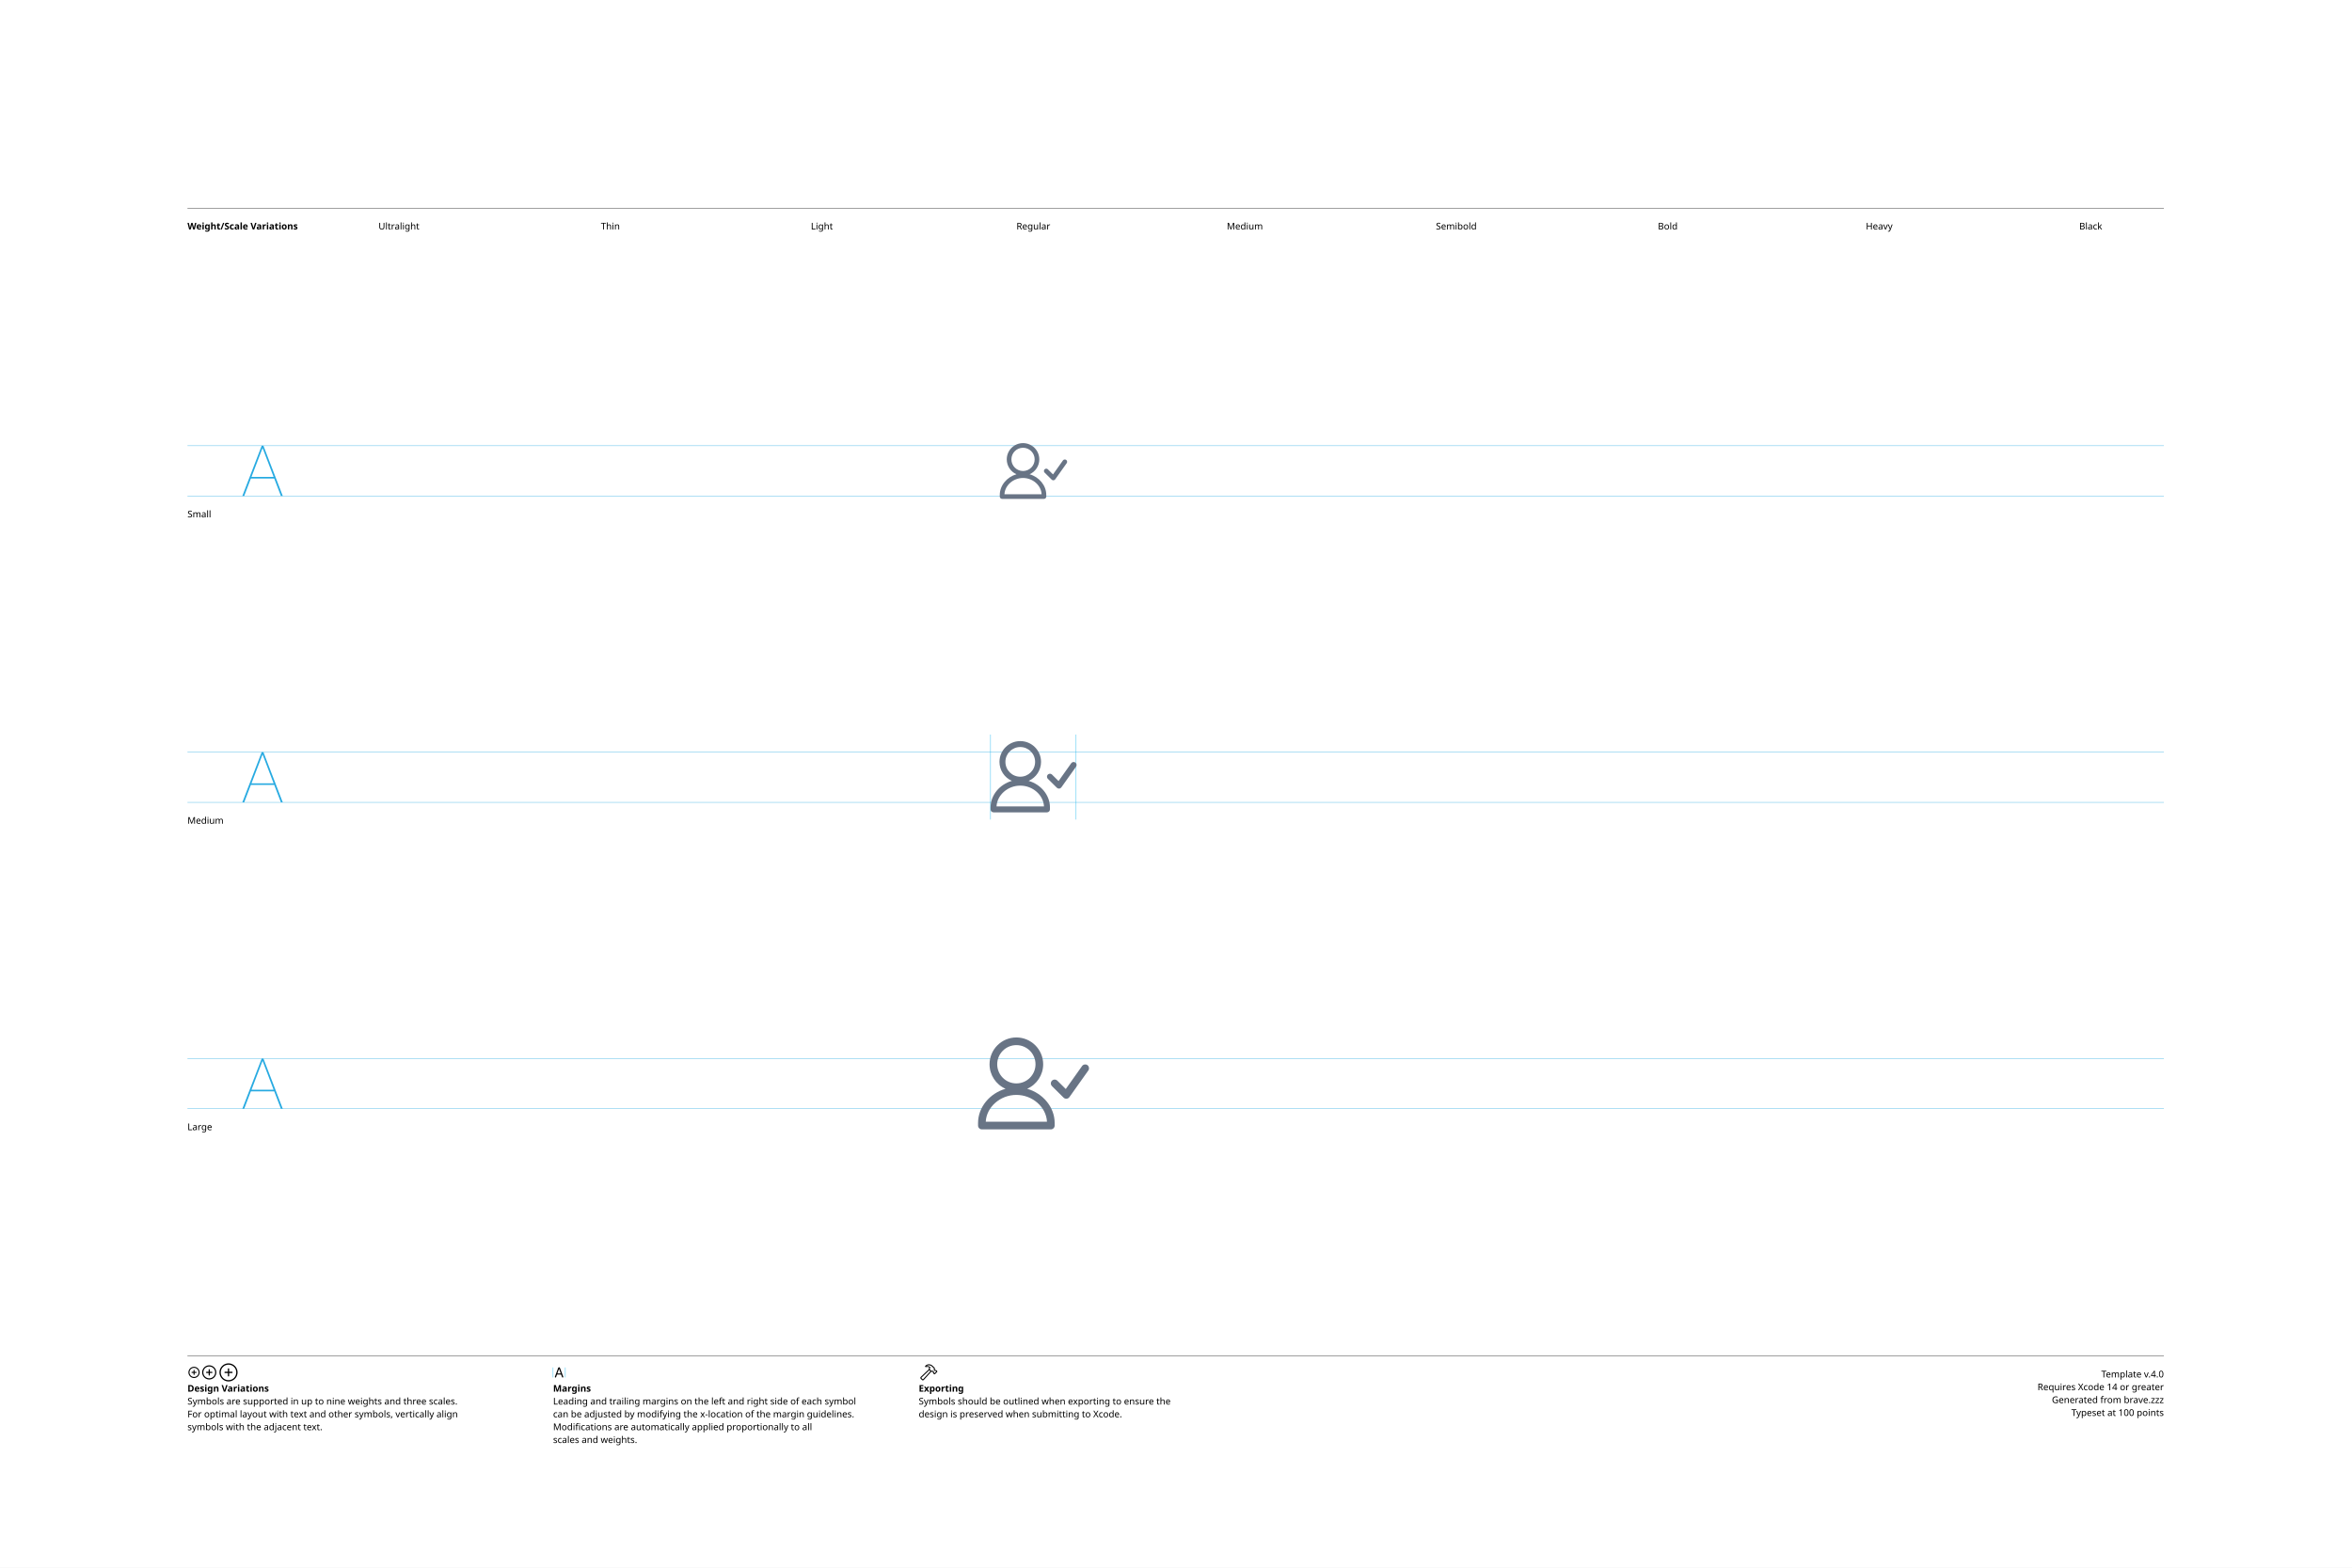
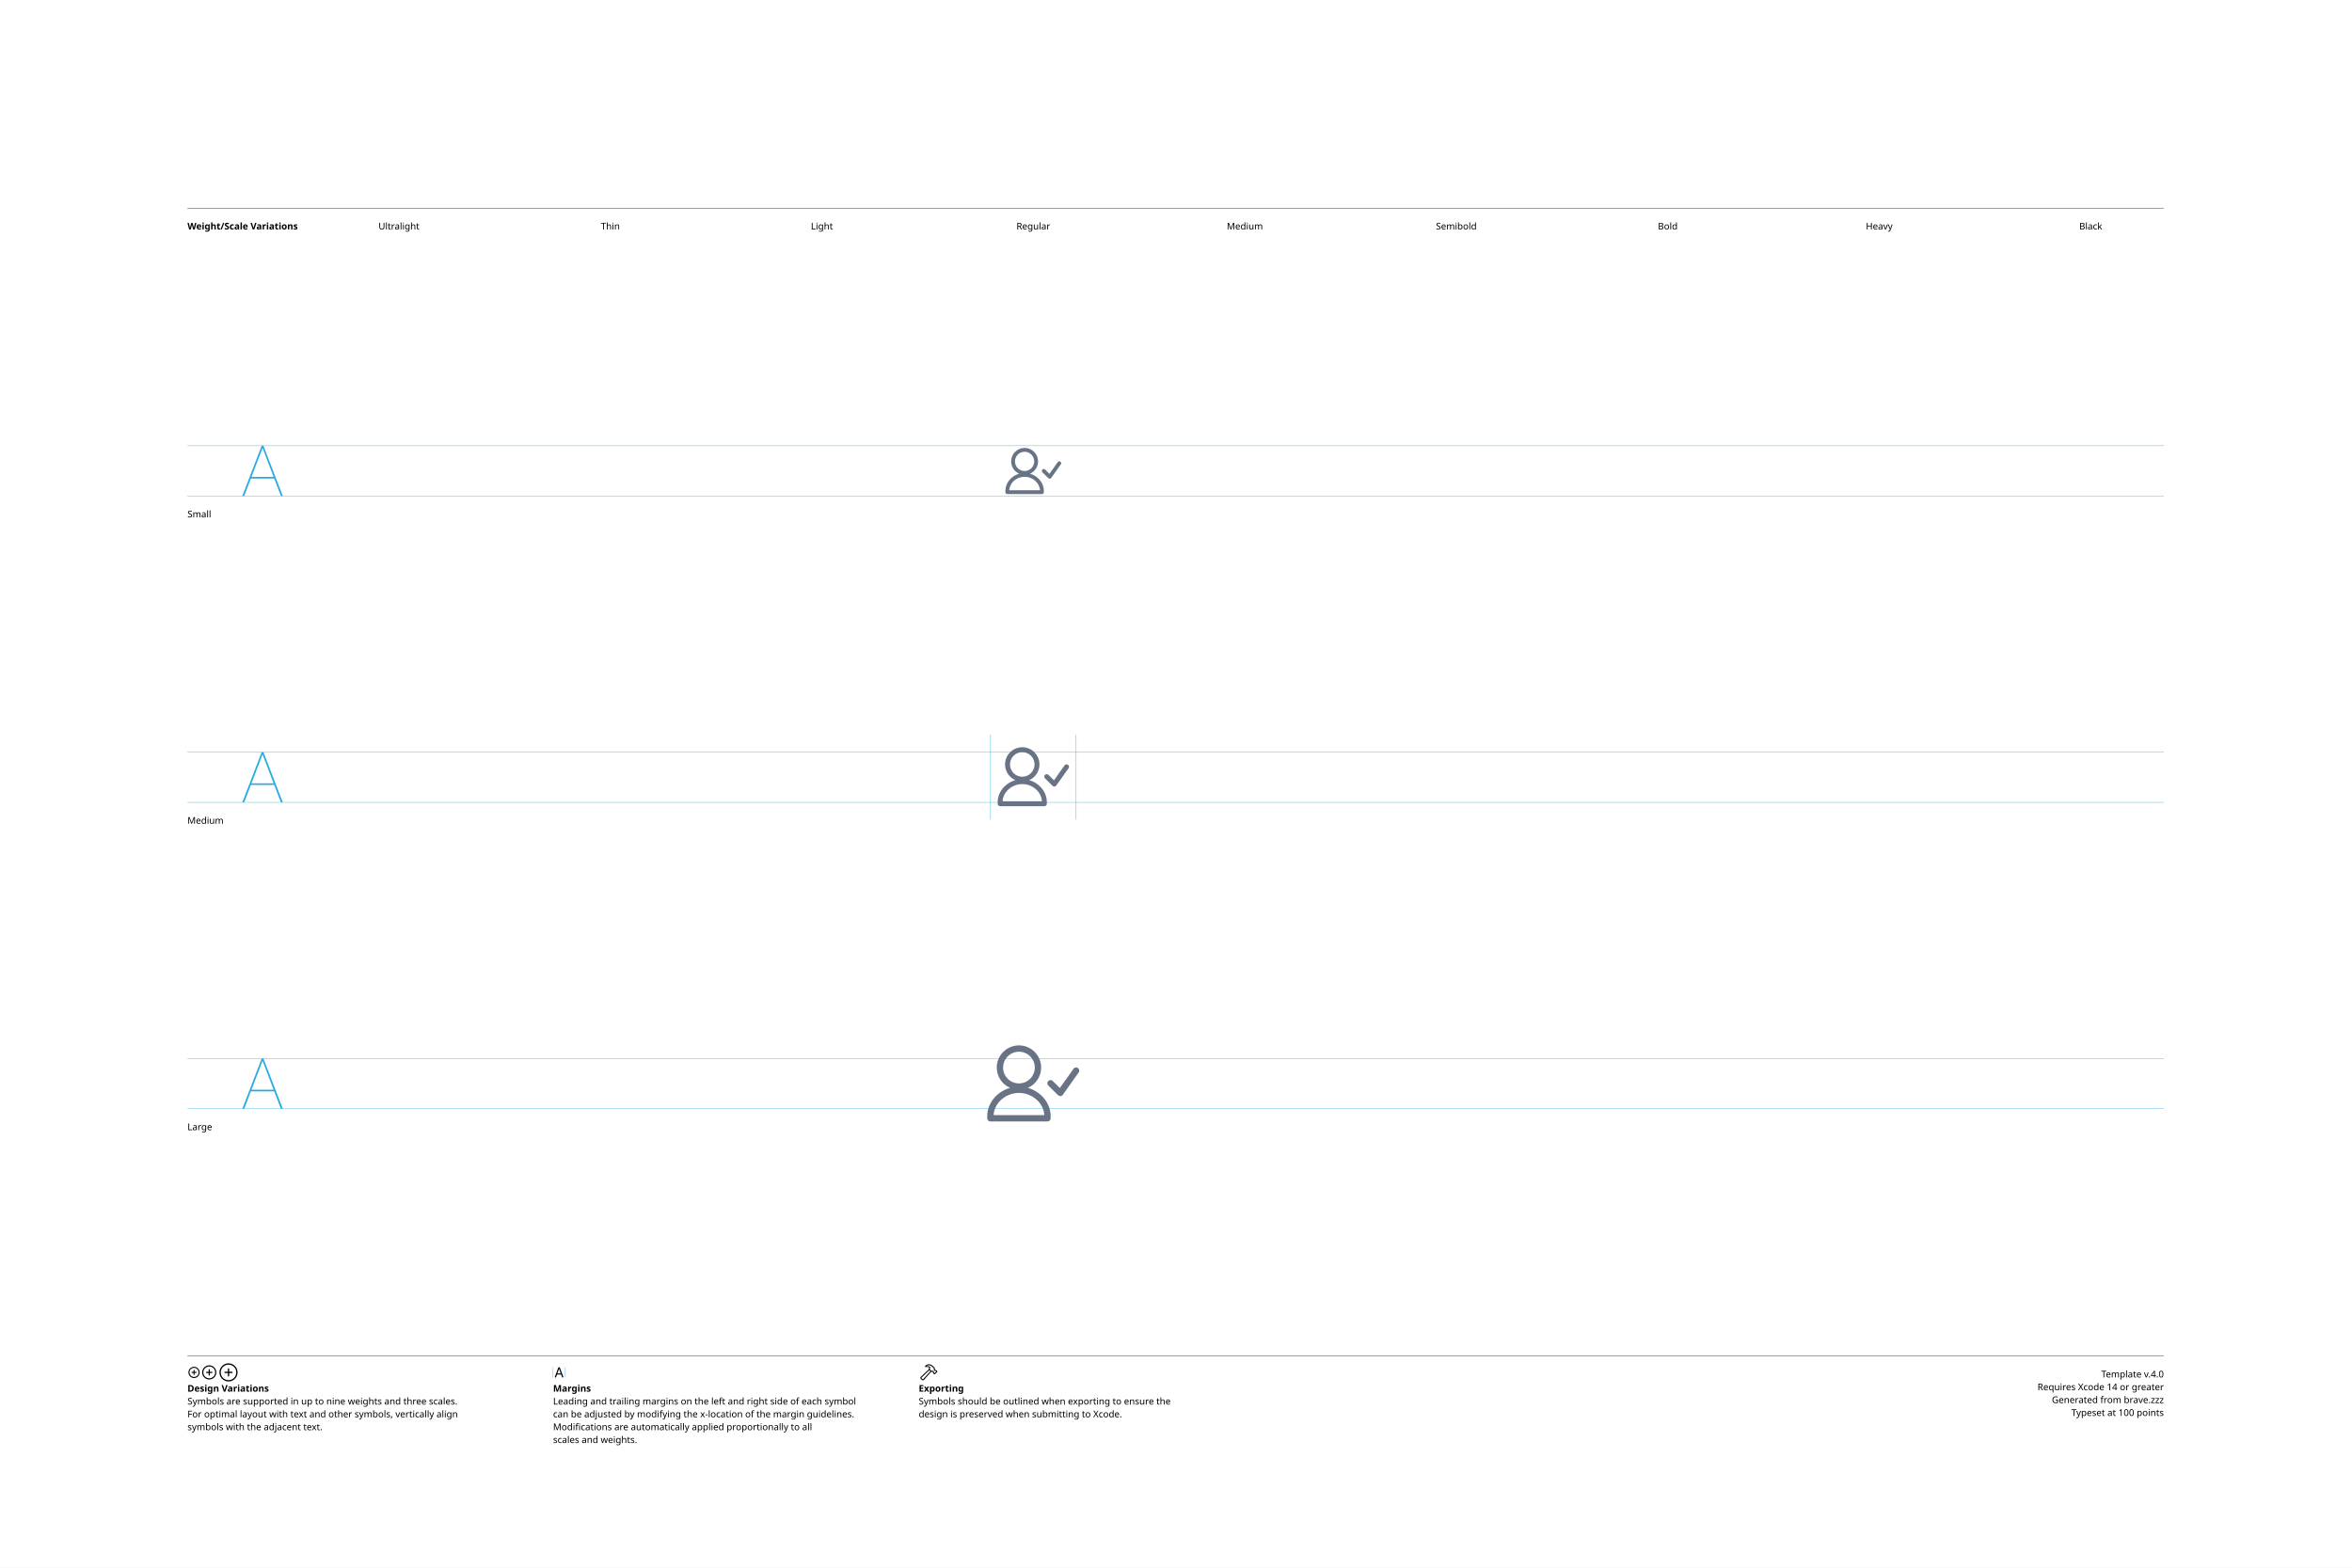
<svg xmlns="http://www.w3.org/2000/svg" version="1.1" width="3300" height="2200">
  <g id="Notes">
    <rect height="2200" id="artboard" style="fill:white;opacity:1" width="3300" x="0" y="0" />
    <line style="fill:none;stroke:black;opacity:1;stroke-width:0.5;" x1="263" x2="3036" y1="292" y2="292" />
    <text style="stroke:none;fill:black;font-family:sans-serif;font-size:13;font-weight:bold;" transform="matrix(1 0 0 1 263 322)">Weight/Scale Variations</text>
    <text style="stroke:none;fill:black;font-family:sans-serif;font-size:13;text-anchor:middle;" transform="matrix(1 0 0 1 559.711 322)">Ultralight</text>
    <text style="stroke:none;fill:black;font-family:sans-serif;font-size:13;text-anchor:middle;" transform="matrix(1 0 0 1 856.422 322)">Thin</text>
    <text style="stroke:none;fill:black;font-family:sans-serif;font-size:13;text-anchor:middle;" transform="matrix(1 0 0 1 1153.13 322)">Light</text>
    <text style="stroke:none;fill:black;font-family:sans-serif;font-size:13;text-anchor:middle;" transform="matrix(1 0 0 1 1449.84 322)">Regular</text>
    <text style="stroke:none;fill:black;font-family:sans-serif;font-size:13;text-anchor:middle;" transform="matrix(1 0 0 1 1746.56 322)">Medium</text>
    <text style="stroke:none;fill:black;font-family:sans-serif;font-size:13;text-anchor:middle;" transform="matrix(1 0 0 1 2043.27 322)">Semibold</text>
    <text style="stroke:none;fill:black;font-family:sans-serif;font-size:13;text-anchor:middle;" transform="matrix(1 0 0 1 2339.98 322)">Bold</text>
    <text style="stroke:none;fill:black;font-family:sans-serif;font-size:13;text-anchor:middle;" transform="matrix(1 0 0 1 2636.69 322)">Heavy</text>
    <text style="stroke:none;fill:black;font-family:sans-serif;font-size:13;text-anchor:middle;" transform="matrix(1 0 0 1 2933.4 322)">Black</text>
    <line style="fill:none;stroke:black;opacity:1;stroke-width:0.5;" x1="263" x2="3036" y1="1903" y2="1903" />
    <g transform="matrix(1 0 0 1 263 1933)">
      <path d="M9.248 0.83C13.555 0.83 17.139-2.744 17.139-7.051C17.139-11.357 13.545-14.932 9.238-14.932C4.941-14.932 1.367-11.357 1.367-7.051C1.367-2.744 4.951 0.83 9.248 0.83ZM9.248-0.654C5.703-0.654 2.871-3.496 2.871-7.051C2.871-10.605 5.693-13.447 9.238-13.447C12.793-13.447 15.645-10.605 15.645-7.051C15.645-3.496 12.803-0.654 9.248-0.654ZM5.654-7.051C5.654-6.621 5.957-6.328 6.406-6.328L8.506-6.328L8.506-4.209C8.506-3.77 8.799-3.467 9.229-3.467C9.678-3.467 9.971-3.77 9.971-4.209L9.971-6.328L12.09-6.328C12.529-6.328 12.832-6.621 12.832-7.051C12.832-7.49 12.529-7.793 12.09-7.793L9.971-7.793L9.971-9.902C9.971-10.352 9.678-10.654 9.229-10.654C8.799-10.654 8.506-10.352 8.506-9.902L8.506-7.793L6.406-7.793C5.957-7.793 5.654-7.49 5.654-7.051Z" />
    </g>
    <g transform="matrix(1 0 0 1 281.867 1933)">
      <path d="M11.709 2.91C17.158 2.91 21.67-1.611 21.67-7.051C21.67-12.5 17.148-17.012 11.699-17.012C6.26-17.012 1.748-12.5 1.748-7.051C1.748-1.611 6.27 2.91 11.709 2.91ZM11.709 1.25C7.1 1.25 3.418-2.441 3.418-7.051C3.418-11.66 7.09-15.352 11.699-15.352C16.309-15.352 20.01-11.66 20.01-7.051C20.01-2.441 16.318 1.25 11.709 1.25ZM7.178-7.051C7.178-6.572 7.51-6.25 8.008-6.25L10.879-6.25L10.879-3.369C10.879-2.881 11.211-2.539 11.69-2.539C12.178-2.539 12.52-2.871 12.52-3.369L12.52-6.25L15.4-6.25C15.889-6.25 16.23-6.572 16.23-7.051C16.23-7.539 15.889-7.881 15.4-7.881L12.52-7.881L12.52-10.752C12.52-11.25 12.178-11.592 11.69-11.592C11.211-11.592 10.879-11.25 10.879-10.752L10.879-7.881L8.008-7.881C7.51-7.881 7.178-7.539 7.178-7.051Z" />
    </g>
    <g transform="matrix(1 0 0 1 305.646 1933)">
      <path d="M14.971 5.664C21.934 5.664 27.695-0.098 27.695-7.051C27.695-14.014 21.924-19.775 14.961-19.775C8.008-19.775 2.256-14.014 2.256-7.051C2.256-0.098 8.018 5.664 14.971 5.664ZM14.971 3.848C8.936 3.848 4.082-1.016 4.082-7.051C4.082-13.096 8.926-17.949 14.961-17.949C21.006-17.949 25.869-13.096 25.869-7.051C25.869-1.016 21.016 3.848 14.971 3.848ZM9.199-7.051C9.199-6.533 9.57-6.172 10.117-6.172L14.062-6.172L14.062-2.217C14.062-1.68 14.434-1.299 14.951-1.299C15.488-1.299 15.859-1.67 15.859-2.217L15.859-6.172L19.814-6.172C20.352-6.172 20.732-6.533 20.732-7.051C20.732-7.598 20.361-7.969 19.814-7.969L15.859-7.969L15.859-11.914C15.859-12.461 15.488-12.842 14.951-12.842C14.434-12.842 14.062-12.461 14.062-11.914L14.062-7.969L10.117-7.969C9.57-7.969 9.199-7.598 9.199-7.051Z" />
    </g>
    <text style="stroke:none;fill:black;font-family:sans-serif;font-size:13;font-weight:bold;" transform="matrix(1 0 0 1 263 1953)">Design Variations</text>
    <text style="stroke:none;fill:black;font-family:sans-serif;font-size:13;" transform="matrix(1 0 0 1 263 1971)">Symbols are supported in up to nine weights and three scales.</text>
    <text style="stroke:none;fill:black;font-family:sans-serif;font-size:13;" transform="matrix(1 0 0 1 263 1989)">For optimal layout with text and other symbols, vertically align</text>
    <text style="stroke:none;fill:black;font-family:sans-serif;font-size:13;" transform="matrix(1 0 0 1 263 2007)">symbols with the adjacent text.</text>
    <line style="fill:none;stroke:#00AEEF;stroke-width:0.5;opacity:1.0;" x1="776" x2="776" y1="1919" y2="1933" />
    <g transform="matrix(1 0 0 1 776 1933)">
      <path d="M3.311 0.156C3.828 0.156 4.082-0.039 4.268-0.586L5.527-4.033L11.289-4.033L12.549-0.586C12.734-0.039 12.988 0.156 13.496 0.156C14.014 0.156 14.346-0.156 14.346-0.645C14.346-0.811 14.316-0.967 14.238-1.172L9.658-13.369C9.434-13.965 9.033-14.268 8.408-14.268C7.803-14.268 7.393-13.975 7.178-13.379L2.598-1.162C2.52-0.957 2.49-0.801 2.49-0.635C2.49-0.146 2.803 0.156 3.311 0.156ZM6.006-5.518L8.379-12.09L8.428-12.09L10.801-5.518Z" />
    </g>
    <line style="fill:none;stroke:#00AEEF;stroke-width:0.5;opacity:1.0;" x1="793.197" x2="793.197" y1="1919" y2="1933" />
    <text style="stroke:none;fill:black;font-family:sans-serif;font-size:13;font-weight:bold;" transform="matrix(1 0 0 1 776 1953)">Margins</text>
    <text style="stroke:none;fill:black;font-family:sans-serif;font-size:13;" transform="matrix(1 0 0 1 776 1971)">Leading and trailing margins on the left and right side of each symbol</text>
    <text style="stroke:none;fill:black;font-family:sans-serif;font-size:13;" transform="matrix(1 0 0 1 776 1989)">can be adjusted by modifying the x-location of the margin guidelines.</text>
    <text style="stroke:none;fill:black;font-family:sans-serif;font-size:13;" transform="matrix(1 0 0 1 776 2007)">Modifications are automatically applied proportionally to all</text>
    <text style="stroke:none;fill:black;font-family:sans-serif;font-size:13;" transform="matrix(1 0 0 1 776 2025)">scales and weights.</text>
    <g transform="matrix(1 0 0 1 1289 1933)">
      <path d="M2.842 1.865L4.541 3.574C5.4 4.443 6.387 4.385 7.314 3.359L18.008-8.428L17.041-9.404L6.426 2.275C6.074 2.676 5.742 2.773 5.273 2.305L4.102 1.143C3.633 0.684 3.74 0.342 4.141-0.02L15.615-10.82L14.639-11.787L3.047-0.898C2.061 0.02 1.982 0.996 2.842 1.865ZM9.258-16.328C8.838-15.918 8.809-15.342 9.043-14.951C9.277-14.59 9.736-14.355 10.381-14.521C11.846-14.863 13.369-14.922 14.795-13.984L14.209-12.529C13.867-11.699 14.043-11.113 14.58-10.566L16.875-8.252C17.363-7.764 17.773-7.744 18.34-7.842L19.404-8.037L20.068-7.363L20.029-6.807C19.99-6.309 20.117-5.928 20.605-5.449L21.367-4.707C21.846-4.229 22.461-4.199 22.93-4.668L25.84-7.588C26.309-8.057 26.289-8.652 25.811-9.131L25.039-9.893C24.561-10.371 24.189-10.527 23.711-10.488L23.135-10.44L22.49-11.074L22.734-12.197C22.861-12.764 22.705-13.203 22.119-13.789L19.922-15.977C16.582-19.297 12.148-19.219 9.258-16.328ZM10.752-15.957C13.184-17.734 16.475-17.432 18.701-15.205L21.133-12.793C21.367-12.559 21.406-12.373 21.338-12.031L21.016-10.547L22.52-9.062L23.506-9.121C23.76-9.131 23.838-9.111 24.033-8.916L24.609-8.34L22.168-5.898L21.592-6.475C21.396-6.67 21.367-6.748 21.377-7.012L21.445-7.988L19.951-9.473L18.428-9.219C18.105-9.15 17.959-9.18 17.715-9.414L15.713-11.416C15.459-11.65 15.43-11.816 15.586-12.188L16.465-14.277C14.902-15.732 12.871-16.357 10.84-15.762C10.684-15.723 10.625-15.85 10.752-15.957Z" />
    </g>
    <text style="stroke:none;fill:black;font-family:sans-serif;font-size:13;font-weight:bold;" transform="matrix(1 0 0 1 1289 1953)">Exporting</text>
    <text style="stroke:none;fill:black;font-family:sans-serif;font-size:13;" transform="matrix(1 0 0 1 1289 1971)">Symbols should be outlined when exporting to ensure the</text>
    <text style="stroke:none;fill:black;font-family:sans-serif;font-size:13;" transform="matrix(1 0 0 1 1289 1989)">design is preserved when submitting to Xcode.</text>
    <text id="template-version" style="stroke:none;fill:black;font-family:sans-serif;font-size:13;text-anchor:end;" transform="matrix(1 0 0 1 3036 1933)">Template v.4.0</text>
    <text style="stroke:none;fill:black;font-family:sans-serif;font-size:13;text-anchor:end;" transform="matrix(1 0 0 1 3036 1951)">Requires Xcode 14 or greater</text>
    <text id="descriptive-name" style="stroke:none;fill:black;font-family:sans-serif;font-size:13;text-anchor:end;" transform="matrix(1 0 0 1 3036 1969)">Generated from brave.zzz</text>
    <text style="stroke:none;fill:black;font-family:sans-serif;font-size:13;text-anchor:end;" transform="matrix(1 0 0 1 3036 1987)">Typeset at 100 points</text>
    <text style="stroke:none;fill:black;font-family:sans-serif;font-size:13;" transform="matrix(1 0 0 1 263 726)">Small</text>
    <text style="stroke:none;fill:black;font-family:sans-serif;font-size:13;" transform="matrix(1 0 0 1 263 1156)">Medium</text>
    <text style="stroke:none;fill:black;font-family:sans-serif;font-size:13;" transform="matrix(1 0 0 1 263 1586)">Large</text>
  </g>
  <g id="Guides">
    <g id="H-reference" style="fill:#27AAE1;stroke:none;" transform="matrix(1 0 0 1 339 696)">
      <path d="M0.994 0L3.638 0L29.328-67.132L30.03-67.132L30.03-70.459L28.123-70.459ZM11.688-24.48L46.981-24.48L46.231-26.729L12.438-26.729ZM55.12 0L57.764 0L30.638-70.459L29.433-70.459L29.433-67.132Z" />
    </g>
    <line id="Baseline-S" style="fill:none;stroke:#27AAE1;opacity:1;stroke-width:0.5;" x1="263" x2="3036" y1="696" y2="696" />
    <line id="Capline-S" style="fill:none;stroke:#27AAE1;opacity:1;stroke-width:0.5;" x1="263" x2="3036" y1="625.541" y2="625.541" />
    <g id="H-reference" style="fill:#27AAE1;stroke:none;" transform="matrix(1 0 0 1 339 1126)">
      <path d="M0.994 0L3.638 0L29.328-67.132L30.03-67.132L30.03-70.459L28.123-70.459ZM11.688-24.48L46.981-24.48L46.231-26.729L12.438-26.729ZM55.12 0L57.764 0L30.638-70.459L29.433-70.459L29.433-67.132Z" />
    </g>
    <line id="Baseline-M" style="fill:none;stroke:#27AAE1;opacity:1;stroke-width:0.5;" x1="263" x2="3036" y1="1126" y2="1126" />
    <line id="Capline-M" style="fill:none;stroke:#27AAE1;opacity:1;stroke-width:0.5;" x1="263" x2="3036" y1="1055.54" y2="1055.54" />
    <g id="H-reference" style="fill:#27AAE1;stroke:none;" transform="matrix(1 0 0 1 339 1556)">
      <path d="M0.994 0L3.638 0L29.328-67.132L30.03-67.132L30.03-70.459L28.123-70.459ZM11.688-24.48L46.981-24.48L46.231-26.729L12.438-26.729ZM55.12 0L57.764 0L30.638-70.459L29.433-70.459L29.433-67.132Z" />
    </g>
    <line id="Baseline-L" style="fill:none;stroke:#27AAE1;opacity:1;stroke-width:0.5;" x1="263" x2="3036" y1="1556" y2="1556" />
    <line id="Capline-L" style="fill:none;stroke:#27AAE1;opacity:1;stroke-width:0.5;" x1="263" x2="3036" y1="1485.54" y2="1485.54" />
    <line id="left-margin-Regular-M" style="fill:none;stroke:#00AEEF;stroke-width:0.5;opacity:1.0;" x1="1389.82" x2="1389.82" y1="1030.79" y2="1150.12" />
    <line id="right-margin-Regular-M" style="fill:none;stroke:#00AEEF;stroke-width:0.5;opacity:1.0;" x1="1509.87" x2="1509.87" y1="1030.79" y2="1150.12" />
  </g>
  <g id="Symbols">
    <g id="Regular-L" transform="matrix(6.45 0 0 6.45 1372.267 1443)">
      <defs>
        <clipPath id="clip-1">
-           <rect x="0" y="0" width="25" height="24" fill="none" fill-rule="nonzero" />
+           <rect x="0" y="0" width="24" height="24" fill="none" fill-rule="nonzero" />
        </clipPath>
      </defs>
      <g clip-path="url(#clip-1)" fill="none" fill-rule="none" stroke="none" stroke-width="1" stroke-linecap="butt" stroke-linejoin="miter" stroke-miterlimit="10" stroke-dasharray="" stroke-dashoffset="0" font-family="none" font-weight="none" font-size="none" text-anchor="none" style="mix-blend-mode: normal">
-         <path d="M24.013,9.15l-4.143,5.832c-0.141,0.199 -0.363,0.327 -0.606,0.348l-0.072,0.003c-0.22,0 -0.431,-0.086 -0.587,-0.24l-2.524,-2.501c-0.214,-0.209 -0.299,-0.516 -0.224,-0.806c0.075,-0.289 0.3,-0.516 0.588,-0.594c0.288,-0.078 0.597,0.004 0.808,0.216l1.827,1.809l3.574,-5.033c0.275,-0.349 0.776,-0.421 1.138,-0.164c0.362,0.258 0.459,0.754 0.22,1.129zM10.686,13.167c3.414,0.975 5.98,3.988 5.98,7.445v0.555c0,0.46 -0.372,0.833 -0.832,0.833h-15c-0.46,0 -0.833,-0.373 -0.834,-0.833v-0.555c0,-3.457 2.567,-6.47 5.98,-7.445c-2.113,-0.933 -3.477,-3.024 -3.48,-5.334c0.004,-3.22 2.614,-5.83 5.834,-5.833c3.22,0.004 5.829,2.613 5.833,5.833c-0.003,2.31 -1.367,4.401 -3.48,5.334zM1.674,20.333h13.319c-0.165,-3.189 -3.147,-5.833 -6.66,-5.833c-3.511,0 -6.494,2.644 -6.659,5.833zM8.334,3.667c-2.3,0.002 -4.164,1.866 -4.167,4.166c0.002,2.3 1.867,4.165 4.167,4.167c2.3,-0.003 4.164,-1.867 4.166,-4.167c-0.003,-2.3 -1.866,-4.163 -4.166,-4.166z" fill="#687485" fill-rule="nonzero" />
+         <path d="M21.872,9.64l-3.427,4.828c-0.117,0.165 -0.301,0.271 -0.503,0.288l-0.06,0.003c-0.182,-0 -0.356,-0.072 -0.485,-0.2l-2.089,-2.07c-0.19,-0.17 -0.271,-0.431 -0.21,-0.679c0.061,-0.248 0.253,-0.442 0.5,-0.505c0.247,-0.063 0.509,0.016 0.68,0.204l1.513,1.497l2.957,-4.165c0.139,-0.211 0.382,-0.33 0.633,-0.309c0.252,0.021 0.472,0.177 0.574,0.408c0.102,0.231 0.07,0.499 -0.084,0.7zM10.844,12.965c2.825,0.807 4.949,3.301 4.949,6.162v0.46c-0.001,0.381 -0.309,0.689 -0.69,0.689h-12.413c-0.381,0 -0.69,-0.309 -0.69,-0.69v-0.46c0,-2.86 2.124,-5.354 4.95,-6.16c-1.749,-0.772 -2.878,-2.502 -2.881,-4.414c0.003,-2.665 2.163,-4.825 4.828,-4.828c2.665,0.003 4.825,2.163 4.828,4.828c-0.003,1.912 -1.132,3.642 -2.881,4.414zM3.385,18.896h11.023c-0.136,-2.639 -2.605,-4.827 -5.511,-4.827c-2.906,0 -5.375,2.188 -5.512,4.827zM8.897,5.104c-1.904,0.002 -3.446,1.545 -3.448,3.449c0.003,1.903 1.545,3.445 3.448,3.447c1.903,-0.002 3.446,-1.545 3.448,-3.448c-0.002,-1.904 -1.544,-3.447 -3.448,-3.449z" fill="#687485" fill-rule="nonzero" />
      </g>
    </g>
    <g id="Regular-M" transform="matrix(5 0 0 5 1389.82 1030)">
      <defs>
        <clipPath id="clip-1">
-           <rect x="0" y="0" width="25" height="24" fill="none" fill-rule="nonzero" />
+           <rect x="0" y="0" width="24" height="24" fill="none" fill-rule="nonzero" />
        </clipPath>
      </defs>
      <g clip-path="url(#clip-1)" fill="none" fill-rule="none" stroke="none" stroke-width="1" stroke-linecap="butt" stroke-linejoin="miter" stroke-miterlimit="10" stroke-dasharray="" stroke-dashoffset="0" font-family="none" font-weight="none" font-size="none" text-anchor="none" style="mix-blend-mode: normal">
-         <path d="M24.013,9.15l-4.143,5.832c-0.141,0.199 -0.363,0.327 -0.606,0.348l-0.072,0.003c-0.22,0 -0.431,-0.086 -0.587,-0.24l-2.524,-2.501c-0.214,-0.209 -0.299,-0.516 -0.224,-0.806c0.075,-0.289 0.3,-0.516 0.588,-0.594c0.288,-0.078 0.597,0.004 0.808,0.216l1.827,1.809l3.574,-5.033c0.275,-0.349 0.776,-0.421 1.138,-0.164c0.362,0.258 0.459,0.754 0.22,1.129zM10.686,13.167c3.414,0.975 5.98,3.988 5.98,7.445v0.555c0,0.46 -0.372,0.833 -0.832,0.833h-15c-0.46,0 -0.833,-0.373 -0.834,-0.833v-0.555c0,-3.457 2.567,-6.47 5.98,-7.445c-2.113,-0.933 -3.477,-3.024 -3.48,-5.334c0.004,-3.22 2.614,-5.83 5.834,-5.833c3.22,0.004 5.829,2.613 5.833,5.833c-0.003,2.31 -1.367,4.401 -3.48,5.334zM1.674,20.333h13.319c-0.165,-3.189 -3.147,-5.833 -6.66,-5.833c-3.511,0 -6.494,2.644 -6.659,5.833zM8.334,3.667c-2.3,0.002 -4.164,1.866 -4.167,4.166c0.002,2.3 1.867,4.165 4.167,4.167c2.3,-0.003 4.164,-1.867 4.166,-4.167c-0.003,-2.3 -1.866,-4.163 -4.166,-4.166z" fill="#687485" fill-rule="nonzero" />
+         <path d="M21.872,9.64l-3.427,4.828c-0.117,0.165 -0.301,0.271 -0.503,0.288l-0.06,0.003c-0.182,-0 -0.356,-0.072 -0.485,-0.2l-2.089,-2.07c-0.19,-0.17 -0.271,-0.431 -0.21,-0.679c0.061,-0.248 0.253,-0.442 0.5,-0.505c0.247,-0.063 0.509,0.016 0.68,0.204l1.513,1.497l2.957,-4.165c0.139,-0.211 0.382,-0.33 0.633,-0.309c0.252,0.021 0.472,0.177 0.574,0.408c0.102,0.231 0.07,0.499 -0.084,0.7zM10.844,12.965c2.825,0.807 4.949,3.301 4.949,6.162v0.46c-0.001,0.381 -0.309,0.689 -0.69,0.689h-12.413c-0.381,0 -0.69,-0.309 -0.69,-0.69v-0.46c0,-2.86 2.124,-5.354 4.95,-6.16c-1.749,-0.772 -2.878,-2.502 -2.881,-4.414c0.003,-2.665 2.163,-4.825 4.828,-4.828c2.665,0.003 4.825,2.163 4.828,4.828c-0.003,1.912 -1.132,3.642 -2.881,4.414zM3.385,18.896h11.023c-0.136,-2.639 -2.605,-4.827 -5.511,-4.827c-2.906,0 -5.375,2.188 -5.512,4.827zM8.897,5.104c-1.904,0.002 -3.446,1.545 -3.448,3.449c0.003,1.903 1.545,3.445 3.448,3.447c1.903,-0.002 3.446,-1.545 3.448,-3.448c-0.002,-1.904 -1.544,-3.447 -3.448,-3.449z" fill="#687485" fill-rule="nonzero" />
      </g>
    </g>
    <g id="Regular-S" transform="matrix(3.915 0 0 3.915 1402.75 614)">
      <defs>
        <clipPath id="clip-1">
-           <rect x="0" y="0" width="25" height="24" fill="none" fill-rule="nonzero" />
+           <rect x="0" y="0" width="24" height="24" fill="none" fill-rule="nonzero" />
        </clipPath>
      </defs>
      <g clip-path="url(#clip-1)" fill="none" fill-rule="none" stroke="none" stroke-width="1" stroke-linecap="butt" stroke-linejoin="miter" stroke-miterlimit="10" stroke-dasharray="" stroke-dashoffset="0" font-family="none" font-weight="none" font-size="none" text-anchor="none" style="mix-blend-mode: normal">
-         <path d="M24.013,9.15l-4.143,5.832c-0.141,0.199 -0.363,0.327 -0.606,0.348l-0.072,0.003c-0.22,0 -0.431,-0.086 -0.587,-0.24l-2.524,-2.501c-0.214,-0.209 -0.299,-0.516 -0.224,-0.806c0.075,-0.289 0.3,-0.516 0.588,-0.594c0.288,-0.078 0.597,0.004 0.808,0.216l1.827,1.809l3.574,-5.033c0.275,-0.349 0.776,-0.421 1.138,-0.164c0.362,0.258 0.459,0.754 0.22,1.129zM10.686,13.167c3.414,0.975 5.98,3.988 5.98,7.445v0.555c0,0.46 -0.372,0.833 -0.832,0.833h-15c-0.46,0 -0.833,-0.373 -0.834,-0.833v-0.555c0,-3.457 2.567,-6.47 5.98,-7.445c-2.113,-0.933 -3.477,-3.024 -3.48,-5.334c0.004,-3.22 2.614,-5.83 5.834,-5.833c3.22,0.004 5.829,2.613 5.833,5.833c-0.003,2.31 -1.367,4.401 -3.48,5.334zM1.674,20.333h13.319c-0.165,-3.189 -3.147,-5.833 -6.66,-5.833c-3.511,0 -6.494,2.644 -6.659,5.833zM8.334,3.667c-2.3,0.002 -4.164,1.866 -4.167,4.166c0.002,2.3 1.867,4.165 4.167,4.167c2.3,-0.003 4.164,-1.867 4.166,-4.167c-0.003,-2.3 -1.866,-4.163 -4.166,-4.166z" fill="#687485" fill-rule="nonzero" />
+         <path d="M21.872,9.64l-3.427,4.828c-0.117,0.165 -0.301,0.271 -0.503,0.288l-0.06,0.003c-0.182,-0 -0.356,-0.072 -0.485,-0.2l-2.089,-2.07c-0.19,-0.17 -0.271,-0.431 -0.21,-0.679c0.061,-0.248 0.253,-0.442 0.5,-0.505c0.247,-0.063 0.509,0.016 0.68,0.204l1.513,1.497l2.957,-4.165c0.139,-0.211 0.382,-0.33 0.633,-0.309c0.252,0.021 0.472,0.177 0.574,0.408c0.102,0.231 0.07,0.499 -0.084,0.7zM10.844,12.965c2.825,0.807 4.949,3.301 4.949,6.162v0.46c-0.001,0.381 -0.309,0.689 -0.69,0.689h-12.413c-0.381,0 -0.69,-0.309 -0.69,-0.69v-0.46c0,-2.86 2.124,-5.354 4.95,-6.16c-1.749,-0.772 -2.878,-2.502 -2.881,-4.414c0.003,-2.665 2.163,-4.825 4.828,-4.828c2.665,0.003 4.825,2.163 4.828,4.828c-0.003,1.912 -1.132,3.642 -2.881,4.414zM3.385,18.896h11.023c-0.136,-2.639 -2.605,-4.827 -5.511,-4.827c-2.906,0 -5.375,2.188 -5.512,4.827zM8.897,5.104c-1.904,0.002 -3.446,1.545 -3.448,3.449c0.003,1.903 1.545,3.445 3.448,3.447c1.903,-0.002 3.446,-1.545 3.448,-3.448c-0.002,-1.904 -1.544,-3.447 -3.448,-3.449z" fill="#687485" fill-rule="nonzero" />
      </g>
    </g>
  </g>
</svg>
